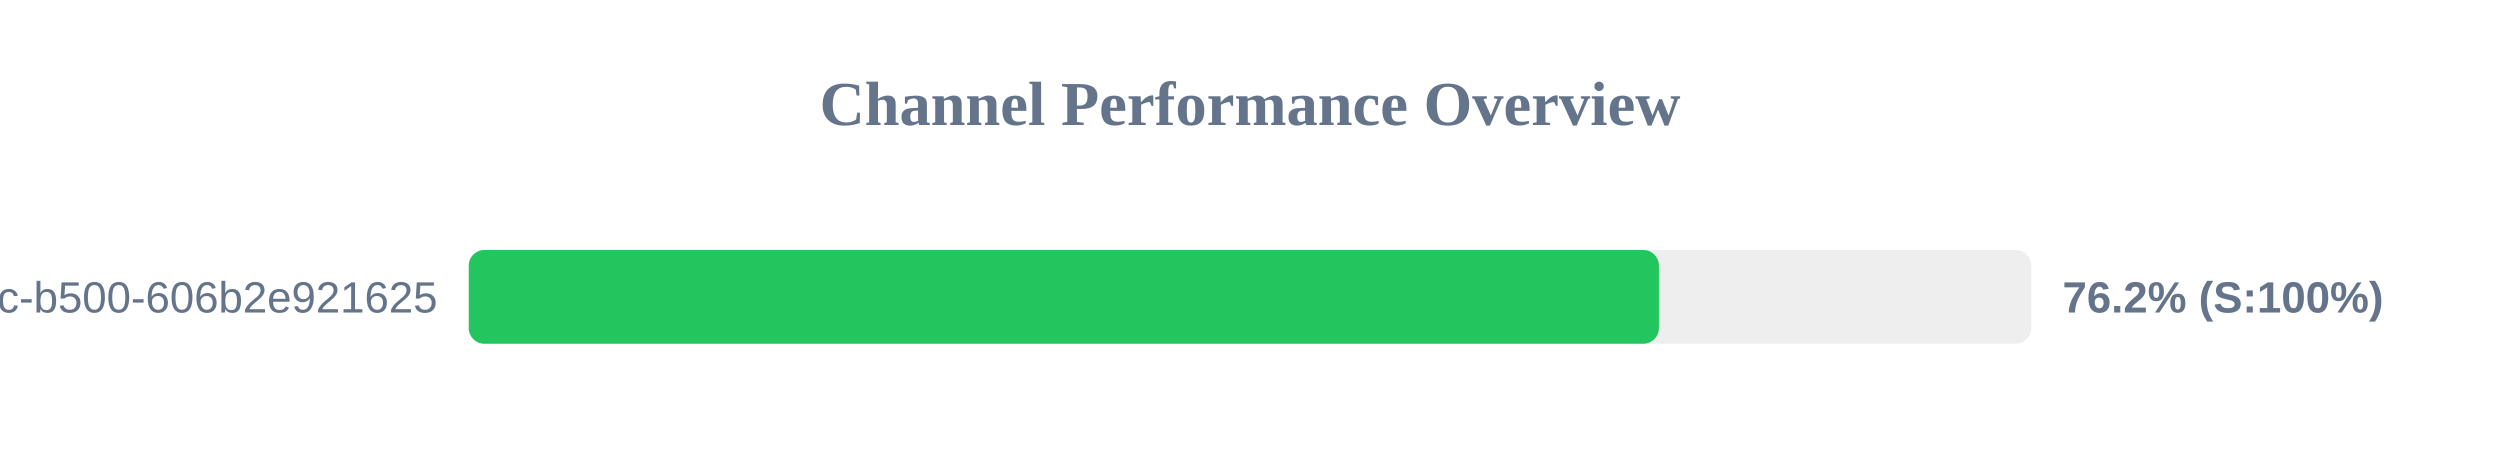
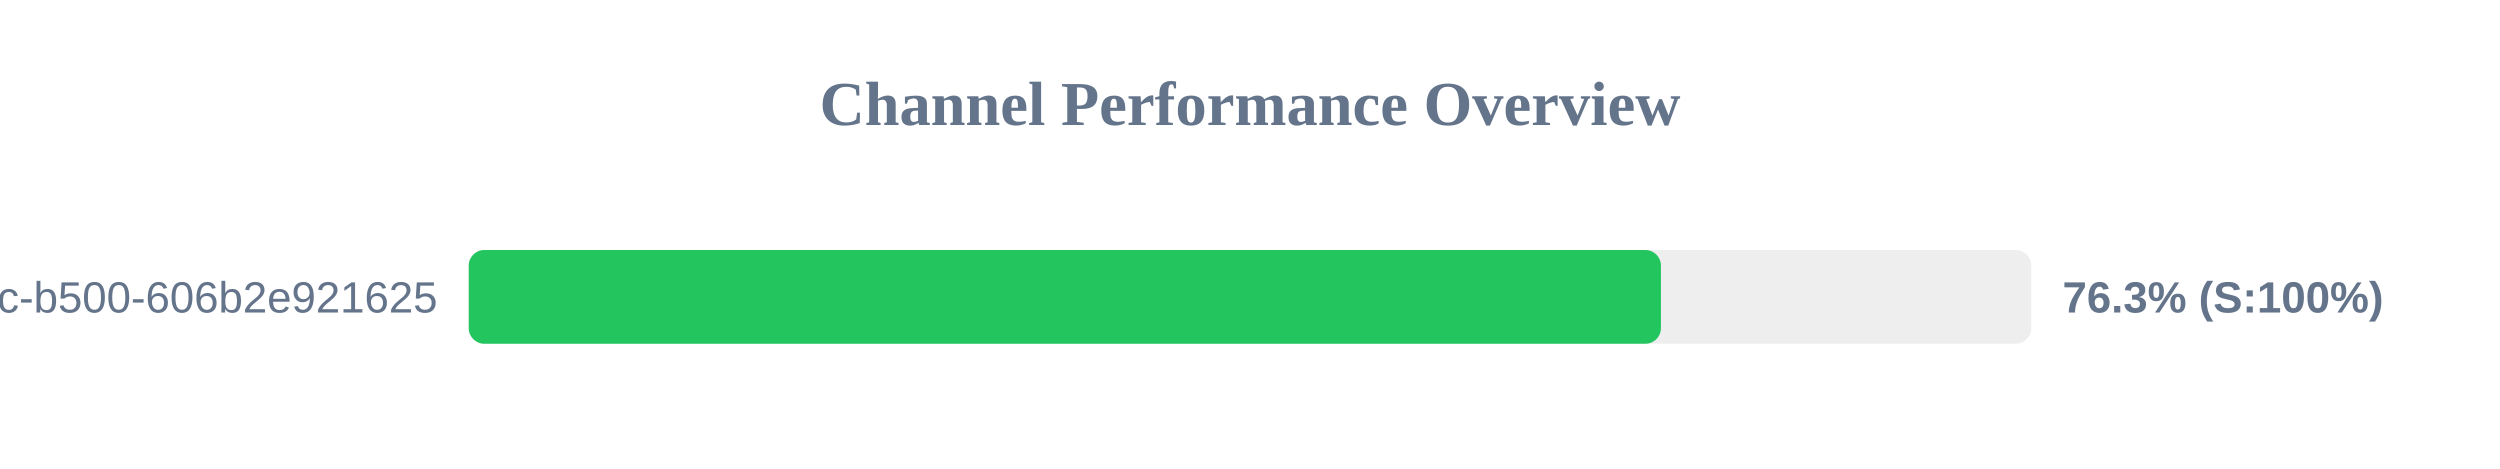
<svg xmlns="http://www.w3.org/2000/svg" width="800" height="150" version="1.1">
  <style>
        .row { font: 14px Arial; fill: #64748b; }
        .score { font: bold 14px Arial; fill: #64748b; }
    </style>
  <text x="400" y="40" text-anchor="middle" font-size="20px" font-weight="bold" fill="#64748b">Channel Performance Overview</text>
  <rect x="150" y="80" width="500" height="30" fill="#eee" rx="5" />
-   <rect x="150" y="80" width="380.85" height="30" fill="#22c55e" rx="5" />
+   <rect x="150" y="80" width="381.5" height="30" fill="#22c55e" rx="5" />
  <text x="140" y="100" text-anchor="end" class="row">?uuid=f901861b-6491-450c-b500-606b2e921625</text>
-   <text x="660" y="100" text-anchor="start" class="score">76.2% (S:100%)</text>
+   <text x="660" y="100" text-anchor="start" class="score">76.3% (S:100%)</text>
</svg>
